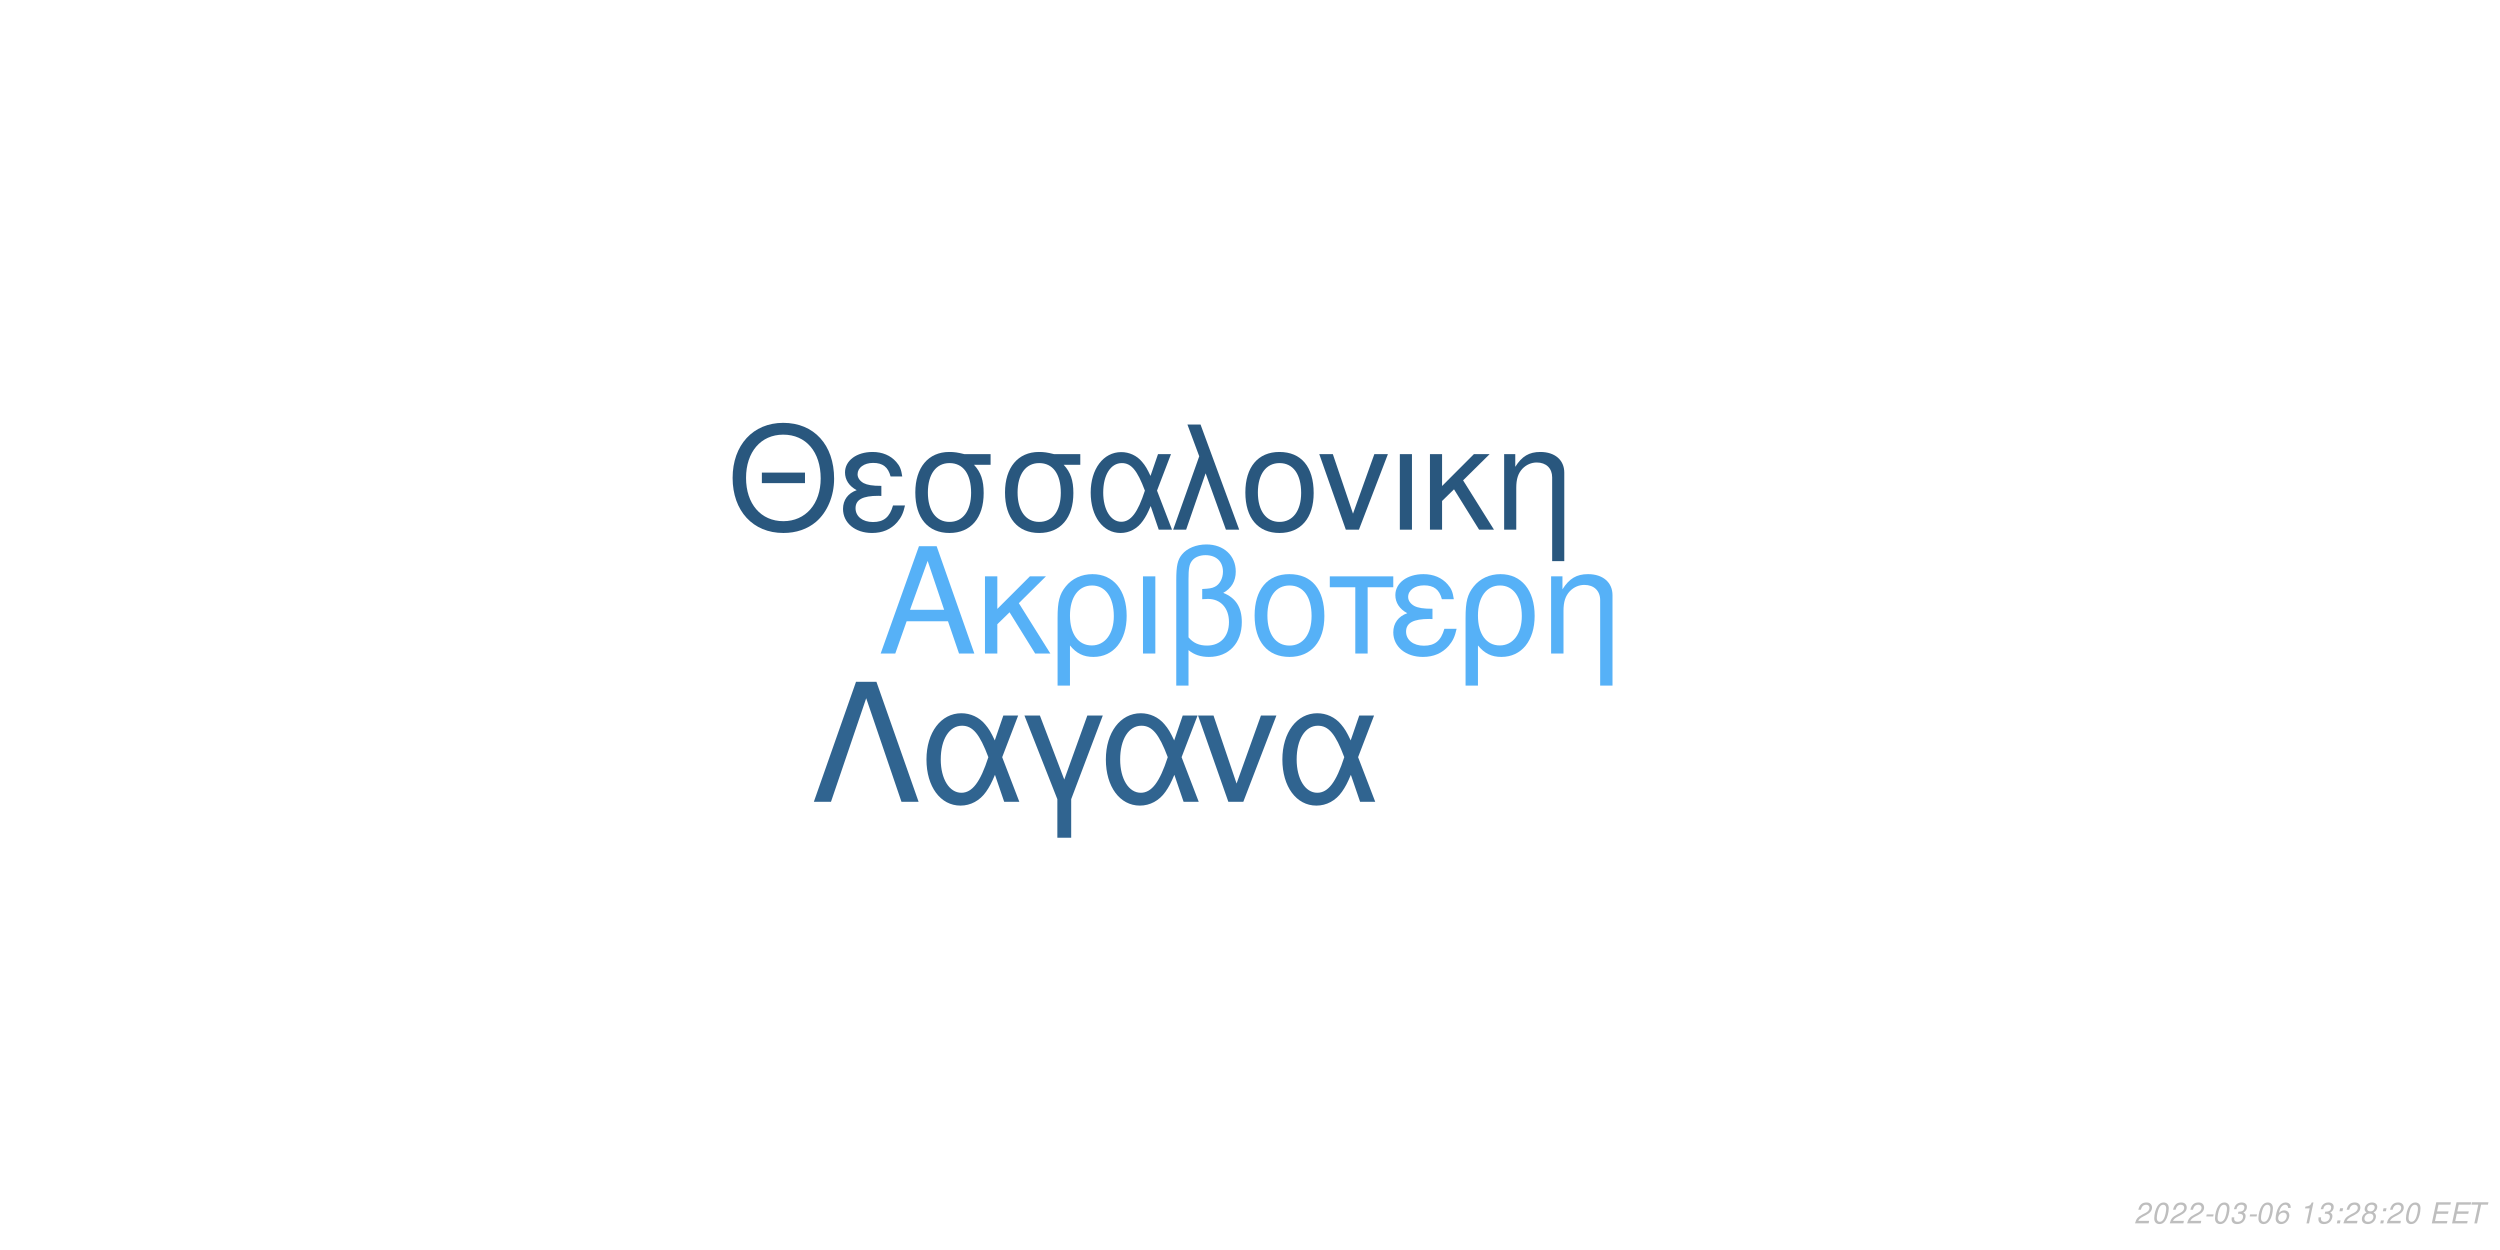
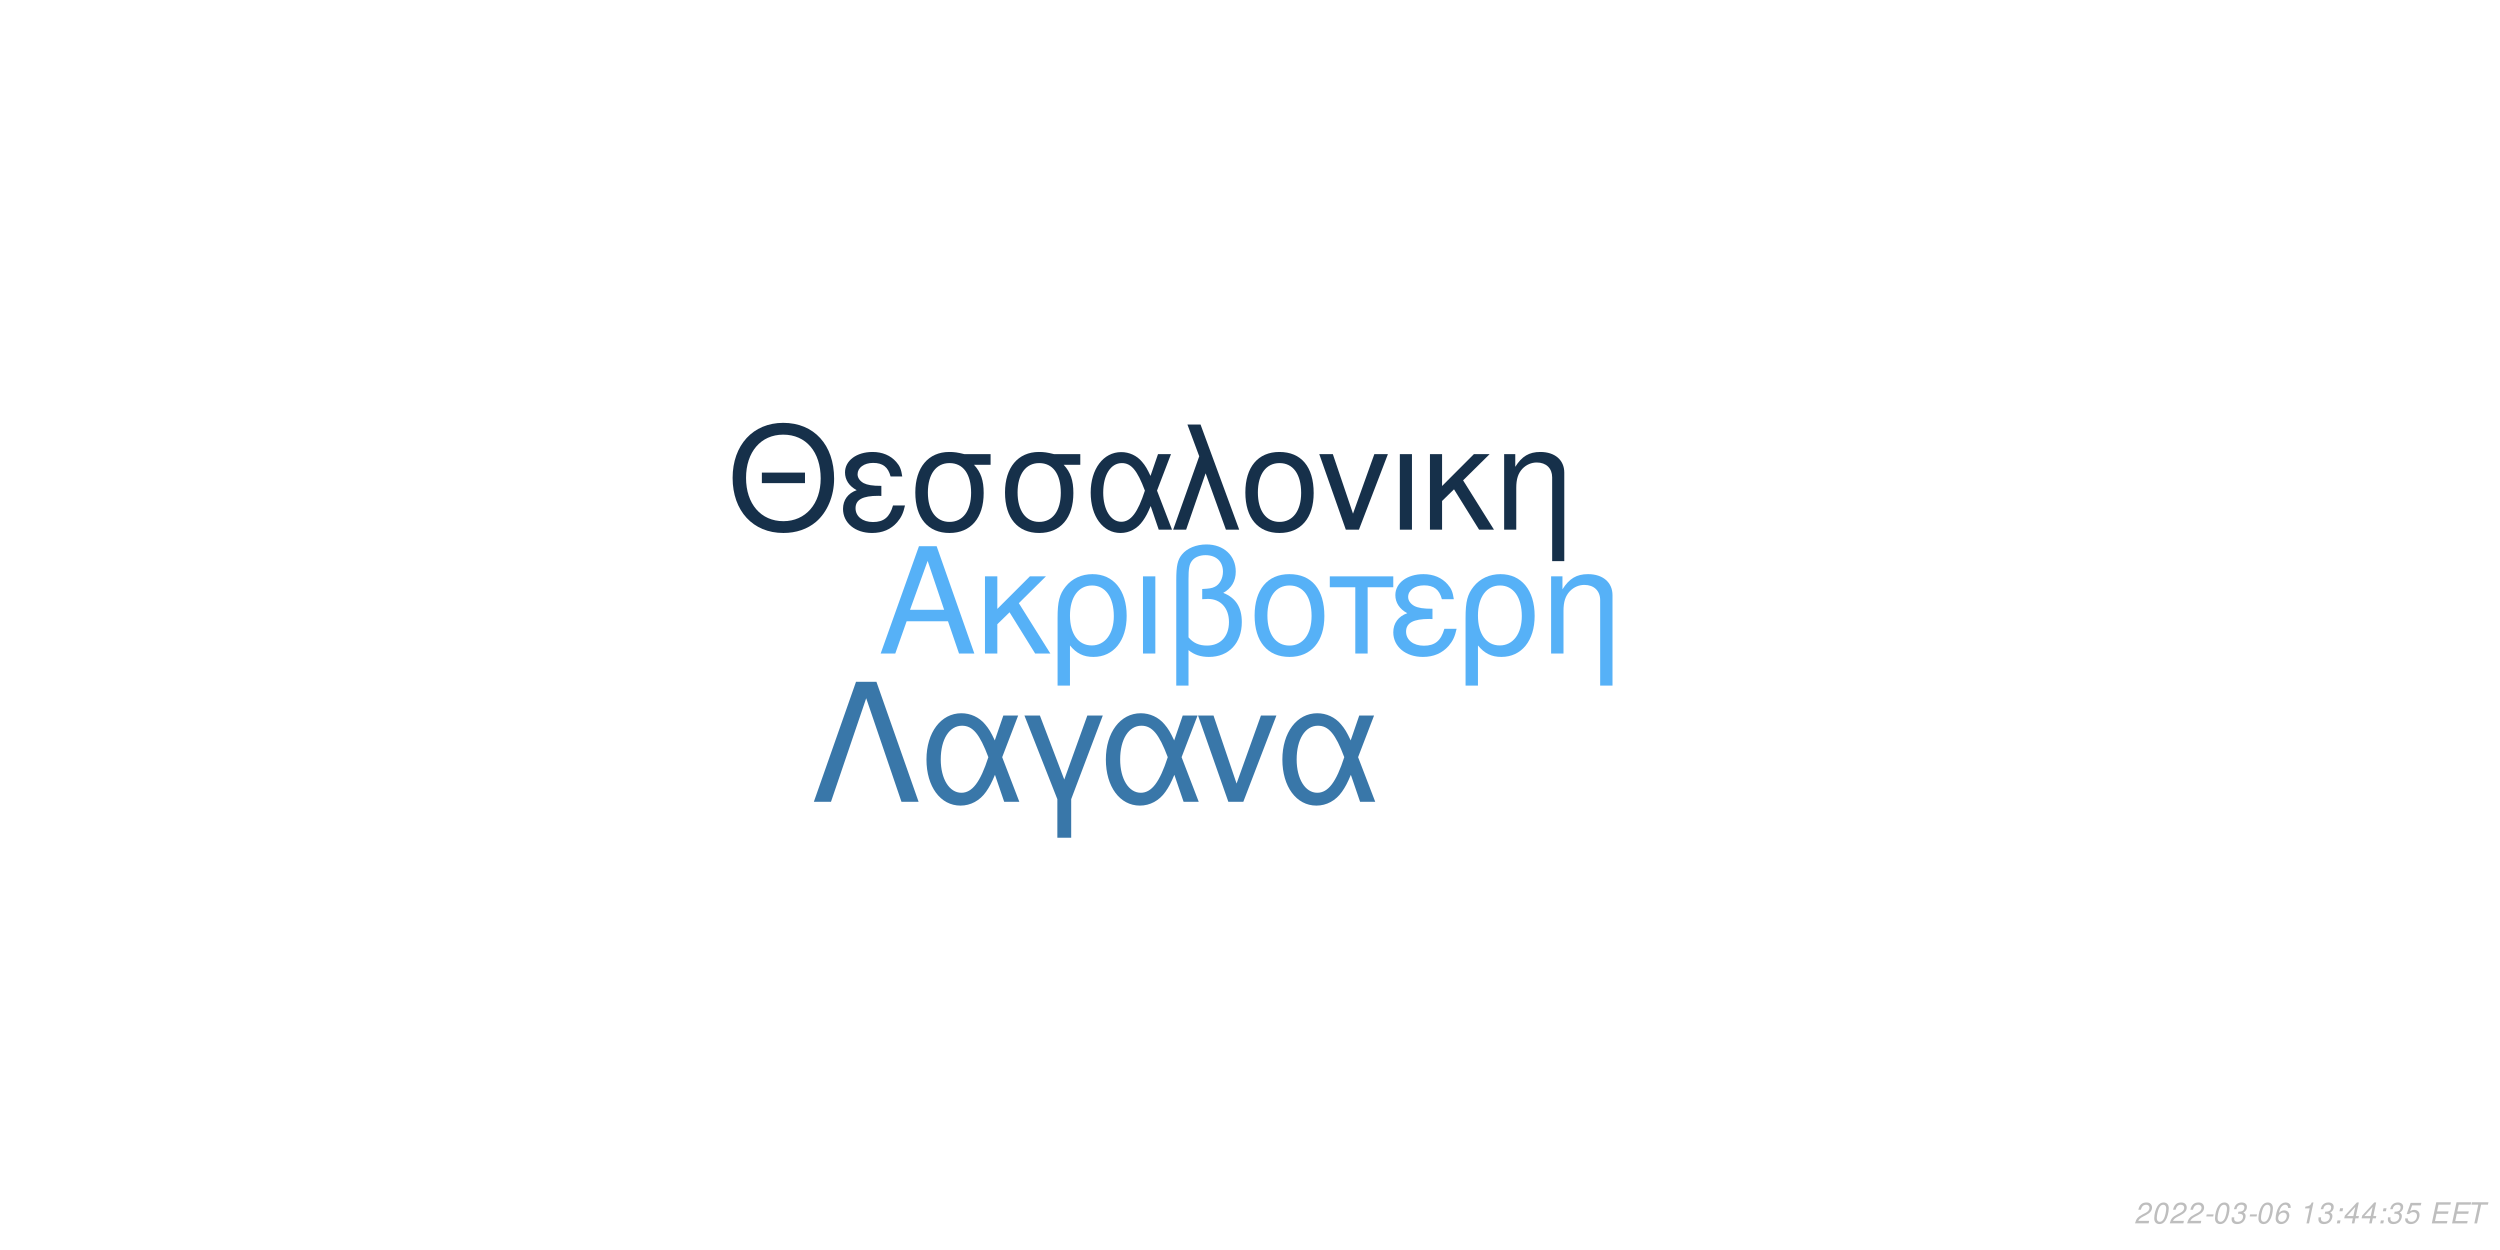
<svg xmlns="http://www.w3.org/2000/svg" xmlns:xlink="http://www.w3.org/1999/xlink" width="864pt" height="432pt" viewBox="0 0 864 432" version="1.1">
  <defs>
    <g>
      <symbol overflow="visible" id="glyph0-0">
        <path style="stroke:none;" d="" />
      </symbol>
      <symbol overflow="visible" id="glyph0-1">
        <path style="stroke:none;" d="M 24.125 -11.141 L 27.938 0 L 33.234 0 L 20.203 -37.094 L 14.094 -37.094 L 0.859 0 L 5.906 0 L 9.828 -11.141 Z M 22.797 -15.109 L 11 -15.109 L 17.094 -32.016 Z M 22.797 -15.109 " />
      </symbol>
      <symbol overflow="visible" id="glyph0-2">
        <path style="stroke:none;" d="M 7.172 -15.422 L 7.172 -26.672 L 2.906 -26.672 L 2.906 0 L 7.172 0 L 7.172 -10.125 L 11.406 -14.25 L 20.25 0 L 25.5 0 L 14.609 -17.406 L 23.969 -26.672 L 18.422 -26.672 Z M 7.172 -15.422 " />
      </symbol>
      <symbol overflow="visible" id="glyph0-3">
        <path style="stroke:none;" d="M 3 11.094 L 7.281 11.094 L 7.281 -2.797 C 9.516 -0.047 11.953 1.172 15.375 1.172 C 22.344 1.172 26.875 -4.422 26.875 -13.031 C 26.875 -21.891 22.297 -27.438 15.062 -27.438 C 11.297 -27.438 7.984 -25.906 5.797 -23.156 C 3.672 -20.516 3 -17.969 3 -12.359 Z M 14.906 -23.516 C 19.547 -23.516 22.438 -19.438 22.438 -12.922 C 22.438 -6.812 19.391 -2.797 14.812 -2.797 C 10.172 -2.797 7.281 -6.766 7.281 -13.125 C 7.281 -19.484 10.234 -23.516 14.906 -23.516 Z M 14.906 -23.516 " />
      </symbol>
      <symbol overflow="visible" id="glyph0-4">
        <path style="stroke:none;" d="M 3.516 0 L 7.781 0 L 7.781 -26.672 L 3.516 -26.672 Z M 3.516 0 " />
      </symbol>
      <symbol overflow="visible" id="glyph0-5">
        <path style="stroke:none;" d="M 4.016 11.094 L 8.25 11.094 L 8.25 -1.172 C 10.172 0.406 12.422 1.172 15.312 1.172 C 22.188 1.172 26.672 -3.609 26.672 -10.891 C 26.672 -15.984 24.578 -19.234 20.25 -20.969 C 23.109 -22.547 24.578 -25.031 24.578 -28.344 C 24.578 -33.844 20.406 -37.703 14.453 -37.703 C 10.938 -37.703 7.734 -36.391 6 -34.25 C 4.484 -32.422 4.016 -30.328 4.016 -25.391 Z M 8.25 -25.656 C 8.25 -29.359 8.5 -30.844 9.469 -32.062 C 10.375 -33.281 12.156 -34 14.094 -34 C 17.812 -34 20.156 -31.812 20.156 -28.297 C 20.156 -25.953 18.984 -23.812 17.297 -23.047 C 16.281 -22.547 15.469 -22.438 12.984 -22.297 L 12.984 -18.781 C 13.734 -18.828 14.344 -18.875 14.969 -18.875 C 19.344 -18.875 22.234 -15.719 22.234 -10.891 C 22.234 -5.906 19.281 -2.75 14.656 -2.75 C 11.953 -2.75 9.922 -3.609 8.25 -5.594 Z M 8.25 -25.656 " />
      </symbol>
      <symbol overflow="visible" id="glyph0-6">
        <path style="stroke:none;" d="M 14.094 -27.438 C 6.562 -27.438 2.094 -22.094 2.094 -13.125 C 2.094 -4.125 6.562 1.172 14.141 1.172 C 21.672 1.172 26.203 -4.172 26.203 -12.922 C 26.203 -22.188 21.828 -27.438 14.094 -27.438 Z M 14.141 -23.516 C 18.938 -23.516 21.781 -19.594 21.781 -12.984 C 21.781 -6.672 18.828 -2.75 14.141 -2.75 C 9.422 -2.75 6.516 -6.672 6.516 -13.125 C 6.516 -19.594 9.422 -23.516 14.141 -23.516 Z M 14.141 -23.516 " />
      </symbol>
      <symbol overflow="visible" id="glyph0-7">
        <path style="stroke:none;" d="M 7.891 0 L 12.156 0 L 12.156 -22.906 L 21.016 -22.906 L 21.016 -26.672 L -0.922 -26.672 L -0.922 -22.906 L 7.891 -22.906 Z M 7.891 0 " />
      </symbol>
      <symbol overflow="visible" id="glyph0-8">
        <path style="stroke:none;" d="M 14.562 -15.469 C 11.344 -15.469 9.562 -15.781 8.297 -16.438 C 6.922 -17.203 6.156 -18.328 6.156 -19.547 C 6.156 -21.891 8.453 -23.562 11.656 -23.562 C 15.062 -23.562 16.953 -22.094 17.812 -18.781 L 21.938 -18.781 C 21.578 -21.266 21.062 -22.5 19.797 -23.922 C 17.812 -26.203 14.906 -27.438 11.453 -27.438 C 5.797 -27.438 1.734 -24.375 1.734 -20.203 C 1.734 -17.609 3.156 -15.375 5.859 -13.938 C 2.797 -12.875 1.016 -10.484 1.016 -7.328 C 1.016 -2.391 5.297 1.172 11.25 1.172 C 14.969 1.172 17.906 -0.109 20.156 -2.641 C 21.578 -4.328 22.297 -5.797 22.906 -8.547 L 18.672 -8.547 C 17.5 -4.422 15.422 -2.703 11.609 -2.703 C 7.938 -2.703 5.438 -4.688 5.438 -7.578 C 5.438 -10.578 7.938 -11.953 13.484 -11.953 C 13.641 -11.953 14.094 -11.953 14.562 -11.906 Z M 14.562 -15.469 " />
      </symbol>
      <symbol overflow="visible" id="glyph0-9">
        <path style="stroke:none;" d="M 3.562 -26.672 L 3.562 0 L 7.844 0 L 7.844 -14.703 C 7.844 -17.906 8.5 -19.891 10.031 -21.531 C 11.406 -22.953 13.188 -23.719 15.062 -23.719 C 18.375 -23.719 20.516 -21.672 20.516 -18.469 L 20.516 11.094 L 24.781 11.094 L 24.781 -20.156 C 24.781 -24.578 21.469 -27.438 16.328 -27.438 C 12.359 -27.438 9.828 -25.906 7.484 -22.188 L 7.484 -26.672 Z M 3.562 -26.672 " />
      </symbol>
      <symbol overflow="visible" id="glyph1-0">
        <path style="stroke:none;" d="" />
      </symbol>
      <symbol overflow="visible" id="glyph1-1">
        <path style="stroke:none;" d="M 26.859 -19.734 L 11.953 -19.734 L 11.953 -16.094 L 26.859 -16.094 Z M 19.328 -36.922 C 8.922 -36.922 1.844 -29.25 1.844 -17.891 C 1.844 -6.484 8.875 1.141 19.391 1.141 C 23.812 1.141 27.703 -0.203 30.641 -2.688 C 34.578 -6.031 36.922 -11.656 36.922 -17.594 C 36.922 -29.297 30 -36.922 19.328 -36.922 Z M 19.328 -32.844 C 27.203 -32.844 32.281 -26.906 32.281 -17.688 C 32.281 -8.922 27.062 -2.938 19.391 -2.938 C 11.609 -2.938 6.484 -8.922 6.484 -17.891 C 6.484 -26.859 11.609 -32.844 19.328 -32.844 Z M 19.328 -32.844 " />
      </symbol>
      <symbol overflow="visible" id="glyph1-2">
        <path style="stroke:none;" d="M 14.25 -15.141 C 11.109 -15.141 9.375 -15.453 8.125 -16.094 C 6.781 -16.844 6.031 -17.938 6.031 -19.141 C 6.031 -21.422 8.266 -23.078 11.406 -23.078 C 14.75 -23.078 16.594 -21.625 17.438 -18.391 L 21.469 -18.391 C 21.125 -20.828 20.625 -22.031 19.391 -23.422 C 17.438 -25.656 14.594 -26.859 11.219 -26.859 C 5.688 -26.859 1.688 -23.875 1.688 -19.781 C 1.688 -17.234 3.094 -15.047 5.734 -13.656 C 2.734 -12.609 1 -10.266 1 -7.172 C 1 -2.344 5.188 1.141 11.016 1.141 C 14.656 1.141 17.547 -0.094 19.734 -2.594 C 21.125 -4.234 21.828 -5.688 22.422 -8.375 L 18.281 -8.375 C 17.141 -4.328 15.094 -2.641 11.359 -2.641 C 7.766 -2.641 5.328 -4.578 5.328 -7.422 C 5.328 -10.359 7.766 -11.703 13.203 -11.703 C 13.359 -11.703 13.797 -11.703 14.25 -11.656 Z M 14.25 -15.141 " />
      </symbol>
      <symbol overflow="visible" id="glyph1-3">
        <path style="stroke:none;" d="M 29 -26.109 L 19.938 -26.109 C 17.594 -26.703 16.438 -26.859 14.703 -26.859 C 7.469 -26.859 2.984 -21.469 2.984 -12.859 C 2.984 -4.031 7.375 1.141 14.797 1.141 C 22.172 1.141 26.609 -4.078 26.609 -12.656 C 26.609 -17.047 25.656 -19.828 23.266 -22.422 L 29 -22.422 Z M 14.797 -23.016 C 19.531 -23.016 22.266 -19.234 22.266 -12.75 C 22.266 -6.531 19.438 -2.688 14.797 -2.688 C 10.172 -2.688 7.328 -6.531 7.328 -12.859 C 7.328 -19.188 10.172 -23.016 14.797 -23.016 Z M 14.797 -23.016 " />
      </symbol>
      <symbol overflow="visible" id="glyph1-4">
        <path style="stroke:none;" d="M 29.344 -26.109 L 24.859 -26.109 L 22.266 -18.578 C 21.125 -21.031 20.484 -22.125 19.328 -23.469 C 17.547 -25.609 14.906 -26.812 12.156 -26.812 C 5.984 -26.812 1.594 -20.984 1.594 -12.812 C 1.594 -4.578 5.828 1.141 11.906 1.141 C 14.953 1.141 17.734 -0.344 19.625 -3.047 C 20.672 -4.531 21.281 -5.688 22.328 -8.172 L 25.109 0 L 29.703 0 L 24.516 -13.5 Z M 20.328 -13.5 C 17.891 -5.922 15.453 -2.734 12.156 -2.734 C 8.516 -2.734 5.922 -6.922 5.922 -12.812 C 5.922 -18.938 8.516 -23.016 12.359 -23.016 C 15.594 -23.016 17.688 -20.531 20.328 -13.5 Z M 20.328 -13.5 " />
      </symbol>
      <symbol overflow="visible" id="glyph1-5">
        <path style="stroke:none;" d="M 1.094 0 L 5.578 0 L 12.312 -19.484 L 19.328 0 L 23.922 0 L 10.562 -36.328 L 6.031 -36.328 L 10.109 -25.359 Z M 1.094 0 " />
      </symbol>
      <symbol overflow="visible" id="glyph1-6">
        <path style="stroke:none;" d="M 13.797 -26.859 C 6.422 -26.859 2.047 -21.625 2.047 -12.859 C 2.047 -4.031 6.422 1.141 13.859 1.141 C 21.234 1.141 25.656 -4.078 25.656 -12.656 C 25.656 -21.719 21.375 -26.859 13.797 -26.859 Z M 13.859 -23.016 C 18.531 -23.016 21.328 -19.188 21.328 -12.703 C 21.328 -6.531 18.438 -2.688 13.859 -2.688 C 9.219 -2.688 6.375 -6.531 6.375 -12.859 C 6.375 -19.188 9.219 -23.016 13.859 -23.016 Z M 13.859 -23.016 " />
      </symbol>
      <symbol overflow="visible" id="glyph1-7">
        <path style="stroke:none;" d="M 14.297 0 L 24.312 -26.109 L 19.625 -26.109 L 12.25 -5.531 L 5.281 -26.109 L 0.594 -26.109 L 9.766 0 Z M 14.297 0 " />
      </symbol>
      <symbol overflow="visible" id="glyph1-8">
        <path style="stroke:none;" d="M 3.438 0 L 7.625 0 L 7.625 -26.109 L 3.438 -26.109 Z M 3.438 0 " />
      </symbol>
      <symbol overflow="visible" id="glyph1-9">
        <path style="stroke:none;" d="M 7.031 -15.094 L 7.031 -26.109 L 2.844 -26.109 L 2.844 0 L 7.031 0 L 7.031 -9.922 L 11.156 -13.953 L 19.828 0 L 24.969 0 L 14.297 -17.047 L 23.469 -26.109 L 18.031 -26.109 Z M 7.031 -15.094 " />
      </symbol>
      <symbol overflow="visible" id="glyph1-10">
        <path style="stroke:none;" d="M 3.484 -26.109 L 3.484 0 L 7.672 0 L 7.672 -14.406 C 7.672 -17.547 8.328 -19.484 9.812 -21.078 C 11.156 -22.469 12.906 -23.219 14.75 -23.219 C 17.984 -23.219 20.078 -21.234 20.078 -18.094 L 20.078 10.859 L 24.266 10.859 L 24.266 -19.734 C 24.266 -24.062 21.031 -26.859 16 -26.859 C 12.109 -26.859 9.609 -25.359 7.328 -21.719 L 7.328 -26.109 Z M 3.484 -26.109 " />
      </symbol>
      <symbol overflow="visible" id="glyph2-0">
        <path style="stroke:none;" d="" />
      </symbol>
      <symbol overflow="visible" id="glyph2-1">
        <path style="stroke:none;" d="M 22.531 -41.484 L 15.484 -41.484 L 0.906 0 L 6.828 0 L 19 -35.797 L 31.188 0 L 37.109 0 Z M 22.531 -41.484 " />
      </symbol>
      <symbol overflow="visible" id="glyph2-2">
        <path style="stroke:none;" d="M 33.516 -29.812 L 28.391 -29.812 L 25.438 -21.219 C 24.125 -24.016 23.391 -25.266 22.078 -26.797 C 20.031 -29.25 17.016 -30.609 13.891 -30.609 C 6.828 -30.609 1.828 -23.953 1.828 -14.625 C 1.828 -5.234 6.656 1.312 13.594 1.312 C 17.078 1.312 20.266 -0.391 22.422 -3.469 C 23.609 -5.172 24.297 -6.484 25.5 -9.328 L 28.688 0 L 33.922 0 L 28 -15.422 Z M 23.219 -15.422 C 20.422 -6.766 17.641 -3.125 13.891 -3.125 C 9.734 -3.125 6.766 -7.906 6.766 -14.625 C 6.766 -21.625 9.734 -26.297 14.109 -26.297 C 17.812 -26.297 20.203 -23.453 23.219 -15.422 Z M 23.219 -15.422 " />
      </symbol>
      <symbol overflow="visible" id="glyph2-3">
        <path style="stroke:none;" d="M 12.062 12.406 L 16.844 12.406 L 16.844 -0.906 L 27.766 -29.812 L 22.422 -29.812 L 14.453 -7.688 L 6.031 -29.812 L 0.688 -29.812 L 12.062 -0.906 Z M 12.062 12.406 " />
      </symbol>
      <symbol overflow="visible" id="glyph2-4">
        <path style="stroke:none;" d="M 16.328 0 L 27.766 -29.812 L 22.422 -29.812 L 14 -6.312 L 6.031 -29.812 L 0.688 -29.812 L 11.156 0 Z M 16.328 0 " />
      </symbol>
      <symbol overflow="visible" id="glyph3-0">
        <path style="stroke:none;" d="" />
      </symbol>
      <symbol overflow="visible" id="glyph3-1">
        <path style="stroke:none;" d="M 5.234 -0.875 L 1.469 -0.875 C 1.641 -1.375 2.203 -1.891 3.109 -2.344 L 4.234 -2.938 C 5.562 -3.625 6.219 -4.469 6.219 -5.484 C 6.219 -5.938 6.062 -6.359 5.797 -6.656 C 5.469 -7.047 4.984 -7.234 4.312 -7.234 C 2.766 -7.234 1.891 -6.453 1.484 -4.734 L 2.375 -4.734 C 2.484 -5.188 2.609 -5.484 2.797 -5.75 C 3.094 -6.203 3.609 -6.453 4.188 -6.453 C 4.891 -6.453 5.344 -6.031 5.344 -5.375 C 5.344 -4.703 4.859 -4.094 4.016 -3.656 L 2.984 -3.125 C 1.234 -2.188 0.797 -1.656 0.344 -0.016 L 5.047 -0.016 Z M 5.234 -0.875 " />
      </symbol>
      <symbol overflow="visible" id="glyph3-2">
        <path style="stroke:none;" d="M 4.203 -7.234 C 3.375 -7.234 2.688 -6.812 2.125 -5.984 C 1.484 -5.047 0.984 -3.188 0.984 -1.734 C 0.984 -1.109 1.172 -0.562 1.484 -0.266 C 1.797 0.047 2.281 0.234 2.766 0.234 C 3.625 0.234 4.281 -0.156 4.859 -1.016 C 5.516 -1.953 6 -3.797 6 -5.266 C 6 -6.5 5.328 -7.234 4.203 -7.234 Z M 4.094 -6.453 C 4.734 -6.453 5.125 -5.984 5.125 -5.156 C 5.125 -4.203 4.781 -2.625 4.406 -1.812 C 3.984 -0.938 3.516 -0.547 2.875 -0.547 C 2.25 -0.547 1.875 -1.031 1.875 -1.828 C 1.875 -2.797 2.203 -4.344 2.594 -5.203 C 2.984 -6.047 3.453 -6.453 4.094 -6.453 Z M 4.094 -6.453 " />
      </symbol>
      <symbol overflow="visible" id="glyph3-3">
        <path style="stroke:none;" d="M 3.516 -3.125 L 1.125 -3.125 L 0.969 -2.406 L 3.359 -2.406 Z M 3.516 -3.125 " />
      </symbol>
      <symbol overflow="visible" id="glyph3-4">
        <path style="stroke:none;" d="M 2.922 -3.312 C 3.125 -3.344 3.234 -3.344 3.375 -3.344 C 4.203 -3.344 4.688 -3 4.688 -2.406 C 4.688 -1.312 3.906 -0.547 2.781 -0.547 C 2.047 -0.547 1.594 -0.938 1.594 -1.562 C 1.594 -1.719 1.609 -1.844 1.656 -2.094 L 0.766 -2.094 C 0.734 -1.797 0.719 -1.641 0.719 -1.469 C 0.719 -0.375 1.406 0.234 2.641 0.234 C 3.547 0.234 4.297 -0.078 4.812 -0.656 C 5.266 -1.156 5.562 -1.875 5.562 -2.547 C 5.562 -3.125 5.344 -3.453 4.797 -3.734 C 5.641 -4.234 6.016 -4.844 6.016 -5.734 C 6.016 -6.656 5.312 -7.234 4.203 -7.234 C 3.375 -7.234 2.672 -6.938 2.188 -6.375 C 1.891 -6.031 1.703 -5.641 1.516 -4.906 L 2.391 -4.906 C 2.5 -5.359 2.594 -5.594 2.734 -5.812 C 3.047 -6.234 3.516 -6.453 4.078 -6.453 C 4.734 -6.453 5.141 -6.125 5.141 -5.578 C 5.141 -5.188 5.016 -4.797 4.797 -4.547 C 4.516 -4.234 4 -4.062 3.266 -4.062 L 3.078 -4.062 Z M 2.922 -3.312 " />
      </symbol>
      <symbol overflow="visible" id="glyph3-5">
        <path style="stroke:none;" d="M 6.125 -5.344 L 6.141 -5.625 C 6.141 -6.609 5.453 -7.234 4.391 -7.234 C 3.438 -7.234 2.641 -6.719 2.016 -5.703 C 1.422 -4.781 0.938 -2.953 0.938 -1.688 C 0.938 -0.516 1.688 0.234 2.859 0.234 C 3.703 0.234 4.438 -0.156 5 -0.875 C 5.406 -1.422 5.672 -2.156 5.672 -2.766 C 5.672 -3.812 4.969 -4.5 3.906 -4.5 C 3.234 -4.5 2.672 -4.234 2.094 -3.625 C 2.406 -5.375 3.234 -6.453 4.25 -6.453 C 4.703 -6.453 5.062 -6.234 5.172 -5.844 C 5.203 -5.719 5.234 -5.578 5.25 -5.344 Z M 3.656 -3.734 C 4.344 -3.734 4.797 -3.281 4.797 -2.625 C 4.797 -1.469 3.984 -0.547 2.984 -0.547 C 2.297 -0.547 1.812 -1.047 1.812 -1.766 C 1.812 -2.859 2.625 -3.734 3.656 -3.734 Z M 3.656 -3.734 " />
      </symbol>
      <symbol overflow="visible" id="glyph3-6">
        <path style="stroke:none;" d="" />
      </symbol>
      <symbol overflow="visible" id="glyph3-7">
        <path style="stroke:none;" d="M 3.703 -5.188 L 2.594 0 L 3.469 0 L 5.016 -7.234 L 4.438 -7.234 C 3.906 -6.156 3.688 -6.016 2.234 -5.812 L 2.109 -5.188 Z M 3.703 -5.188 " />
      </symbol>
      <symbol overflow="visible" id="glyph3-8">
        <path style="stroke:none;" d="M 2.359 -1.031 L 1.312 -1.031 L 1.094 0 L 2.141 0 Z M 3.266 -5.234 L 2.219 -5.234 L 2 -4.203 L 3.047 -4.203 Z M 3.266 -5.234 " />
      </symbol>
      <symbol overflow="visible" id="glyph3-9">
-         <path style="stroke:none;" d="M 4.766 -3.797 C 5.078 -3.969 5.234 -4.078 5.438 -4.234 C 5.812 -4.594 6.062 -5.172 6.062 -5.734 C 6.062 -6.625 5.344 -7.234 4.266 -7.234 C 2.812 -7.234 1.703 -6.219 1.703 -4.875 C 1.703 -4.406 1.875 -4.125 2.359 -3.812 C 1.297 -3.312 0.75 -2.516 0.75 -1.469 C 0.75 -0.438 1.547 0.234 2.812 0.234 C 3.656 0.234 4.359 -0.094 4.938 -0.734 C 5.359 -1.234 5.609 -1.859 5.609 -2.438 C 5.609 -3.047 5.312 -3.516 4.766 -3.797 Z M 4.109 -6.453 C 4.797 -6.453 5.188 -6.125 5.188 -5.578 C 5.188 -5.266 5.062 -4.922 4.859 -4.672 C 4.562 -4.312 4.188 -4.156 3.656 -4.156 C 2.984 -4.156 2.594 -4.453 2.594 -4.984 C 2.594 -5.859 3.203 -6.453 4.109 -6.453 Z M 3.453 -3.406 C 4.234 -3.406 4.734 -2.984 4.734 -2.312 C 4.734 -1.312 3.922 -0.547 2.875 -0.547 C 2.125 -0.547 1.625 -0.969 1.625 -1.625 C 1.625 -2.609 2.438 -3.406 3.453 -3.406 Z M 3.453 -3.406 " />
+         <path style="stroke:none;" d="M 3.625 -1.75 L 3.266 0 L 4.141 0 L 4.516 -1.75 L 5.562 -1.75 L 5.734 -2.531 L 4.688 -2.531 L 5.688 -7.234 L 5.016 -7.234 L 0.844 -2.672 L 0.641 -1.75 Z M 3.797 -2.531 L 1.594 -2.531 L 4.469 -5.703 Z M 3.797 -2.531 " />
      </symbol>
      <symbol overflow="visible" id="glyph3-10">
+         <path style="stroke:none;" d="M 6.297 -7.094 L 2.594 -7.094 L 1.234 -3.234 L 2.047 -3.234 C 2.656 -3.766 2.938 -3.906 3.531 -3.906 C 4.328 -3.906 4.797 -3.453 4.797 -2.688 C 4.797 -1.438 3.969 -0.547 2.828 -0.547 C 2.031 -0.547 1.609 -0.938 1.578 -1.734 L 0.703 -1.734 L 0.703 -1.516 C 0.703 -0.938 0.844 -0.547 1.188 -0.266 C 1.562 0.062 2.078 0.234 2.703 0.234 C 3.656 0.234 4.391 -0.156 4.984 -0.922 C 5.422 -1.5 5.672 -2.234 5.672 -2.953 C 5.672 -4 4.938 -4.672 3.812 -4.672 C 3.328 -4.672 2.906 -4.547 2.406 -4.234 L 3.109 -6.219 L 6.109 -6.219 Z M 6.297 -7.094 " />
+       </symbol>
+       <symbol overflow="visible" id="glyph3-11">
        <path style="stroke:none;" d="M 2.547 -3.312 L 6.5 -3.312 L 6.688 -4.141 L 2.719 -4.141 L 3.219 -6.469 L 7.344 -6.469 L 7.516 -7.297 L 2.453 -7.297 L 0.906 0 L 6.125 0 L 6.297 -0.812 L 2.016 -0.812 Z M 2.547 -3.312 " />
      </symbol>
-       <symbol overflow="visible" id="glyph3-11">
+       <symbol overflow="visible" id="glyph3-12">
        <path style="stroke:none;" d="M 4.938 -6.469 L 7.312 -6.469 L 7.484 -7.297 L 1.75 -7.297 L 1.578 -6.469 L 3.984 -6.469 L 2.609 0 L 3.547 0 Z M 4.938 -6.469 " />
      </symbol>
    </g>
  </defs>
  <g id="surface1">
    <rect x="0" y="0" width="864" height="432" style="fill:rgb(100%,100%,100%);fill-opacity:1;stroke:none;" />
    <g style="fill:rgb(33.725%,69.412%,96.863%);fill-opacity:1;">
      <use xlink:href="#glyph0-1" x="303.5" y="225.861" />
      <use xlink:href="#glyph0-2" x="337.5" y="225.861" />
      <use xlink:href="#glyph0-3" x="362.5" y="225.861" />
      <use xlink:href="#glyph0-4" x="391.5" y="225.861" />
      <use xlink:href="#glyph0-5" x="402.5" y="225.861" />
      <use xlink:href="#glyph0-6" x="431.5" y="225.861" />
      <use xlink:href="#glyph0-7" x="460.5" y="225.861" />
      <use xlink:href="#glyph0-8" x="480.5" y="225.861" />
      <use xlink:href="#glyph0-3" x="503.5" y="225.861" />
      <use xlink:href="#glyph0-9" x="532.5" y="225.861" />
    </g>
-     <g style="fill:rgb(16.078%,34.118%,49.412%);fill-opacity:1;">
+     <g style="fill:rgb(8.627%,18.824%,29.02%);fill-opacity:1;">
      <use xlink:href="#glyph1-1" x="251.348" y="183.058" />
      <use xlink:href="#glyph1-2" x="290.348" y="183.058" />
      <use xlink:href="#glyph1-3" x="313.348" y="183.058" />
      <use xlink:href="#glyph1-3" x="344.348" y="183.058" />
      <use xlink:href="#glyph1-4" x="375.348" y="183.058" />
      <use xlink:href="#glyph1-5" x="404.348" y="183.058" />
      <use xlink:href="#glyph1-6" x="428.348" y="183.058" />
      <use xlink:href="#glyph1-7" x="455.348" y="183.058" />
      <use xlink:href="#glyph1-8" x="480.348" y="183.058" />
      <use xlink:href="#glyph1-9" x="491.348" y="183.058" />
      <use xlink:href="#glyph1-10" x="516.348" y="183.058" />
    </g>
-     <g style="fill:rgb(18.824%,39.216%,56.471%);fill-opacity:1;">
+     <g style="fill:rgb(22.353%,46.667%,66.275%);fill-opacity:1;">
      <use xlink:href="#glyph2-1" x="280.359" y="277.105" />
      <use xlink:href="#glyph2-2" x="318.359" y="277.105" />
      <use xlink:href="#glyph2-3" x="353.359" y="277.105" />
      <use xlink:href="#glyph2-2" x="380.359" y="277.105" />
      <use xlink:href="#glyph2-4" x="413.359" y="277.105" />
      <use xlink:href="#glyph2-2" x="441.359" y="277.105" />
    </g>
    <g style="fill:rgb(74.51%,74.51%,74.51%);fill-opacity:1;">
      <use xlink:href="#glyph3-1" x="737.52" y="422.81" />
      <use xlink:href="#glyph3-2" x="743.52" y="422.81" />
      <use xlink:href="#glyph3-1" x="749.52" y="422.81" />
      <use xlink:href="#glyph3-1" x="755.52" y="422.81" />
      <use xlink:href="#glyph3-3" x="761.52" y="422.81" />
      <use xlink:href="#glyph3-2" x="764.52" y="422.81" />
      <use xlink:href="#glyph3-4" x="770.52" y="422.81" />
      <use xlink:href="#glyph3-3" x="776.52" y="422.81" />
      <use xlink:href="#glyph3-2" x="779.52" y="422.81" />
      <use xlink:href="#glyph3-5" x="785.52" y="422.81" />
      <use xlink:href="#glyph3-6" x="791.52" y="422.81" />
      <use xlink:href="#glyph3-7" x="794.52" y="422.81" />
      <use xlink:href="#glyph3-4" x="800.52" y="422.81" />
      <use xlink:href="#glyph3-8" x="806.52" y="422.81" />
-       <use xlink:href="#glyph3-1" x="809.52" y="422.81" />
+       <use xlink:href="#glyph3-9" x="809.52" y="422.81" />
      <use xlink:href="#glyph3-9" x="815.52" y="422.81" />
      <use xlink:href="#glyph3-8" x="821.52" y="422.81" />
-       <use xlink:href="#glyph3-1" x="824.52" y="422.81" />
-       <use xlink:href="#glyph3-2" x="830.52" y="422.81" />
+       <use xlink:href="#glyph3-4" x="824.52" y="422.81" />
+       <use xlink:href="#glyph3-10" x="830.52" y="422.81" />
      <use xlink:href="#glyph3-6" x="836.52" y="422.81" />
-       <use xlink:href="#glyph3-10" x="839.52" y="422.81" />
-       <use xlink:href="#glyph3-10" x="846.52" y="422.81" />
-       <use xlink:href="#glyph3-11" x="852.52" y="422.81" />
+       <use xlink:href="#glyph3-11" x="839.52" y="422.81" />
+       <use xlink:href="#glyph3-11" x="846.52" y="422.81" />
+       <use xlink:href="#glyph3-12" x="852.52" y="422.81" />
    </g>
  </g>
</svg>
